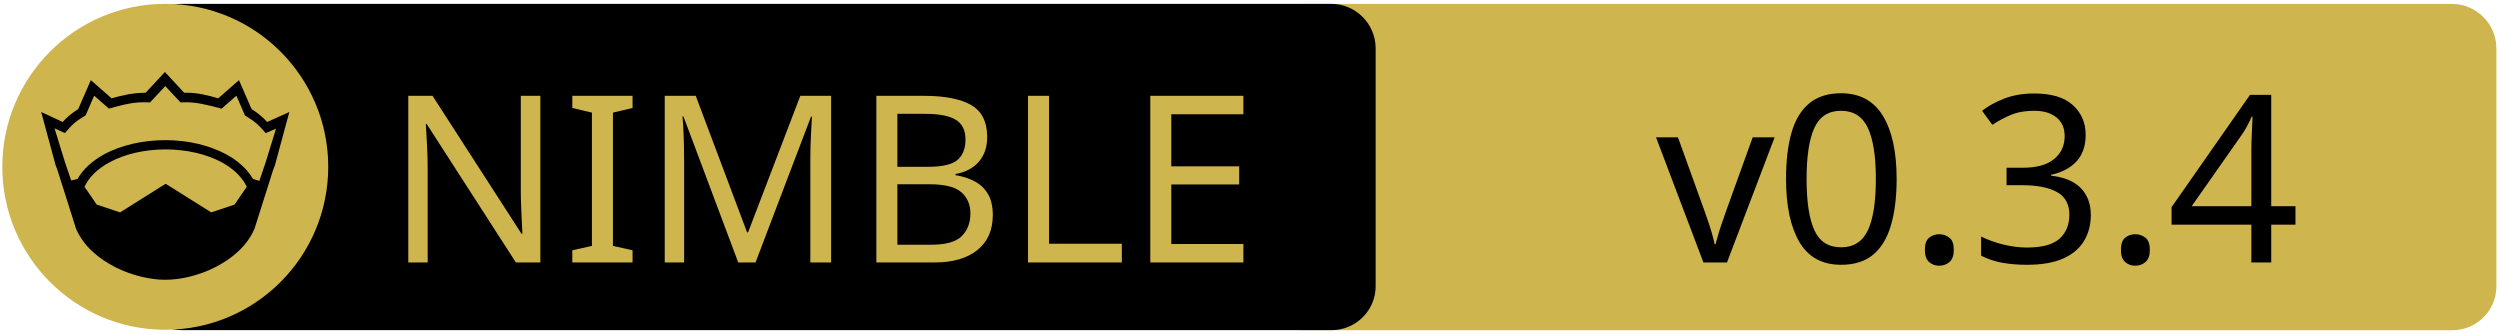
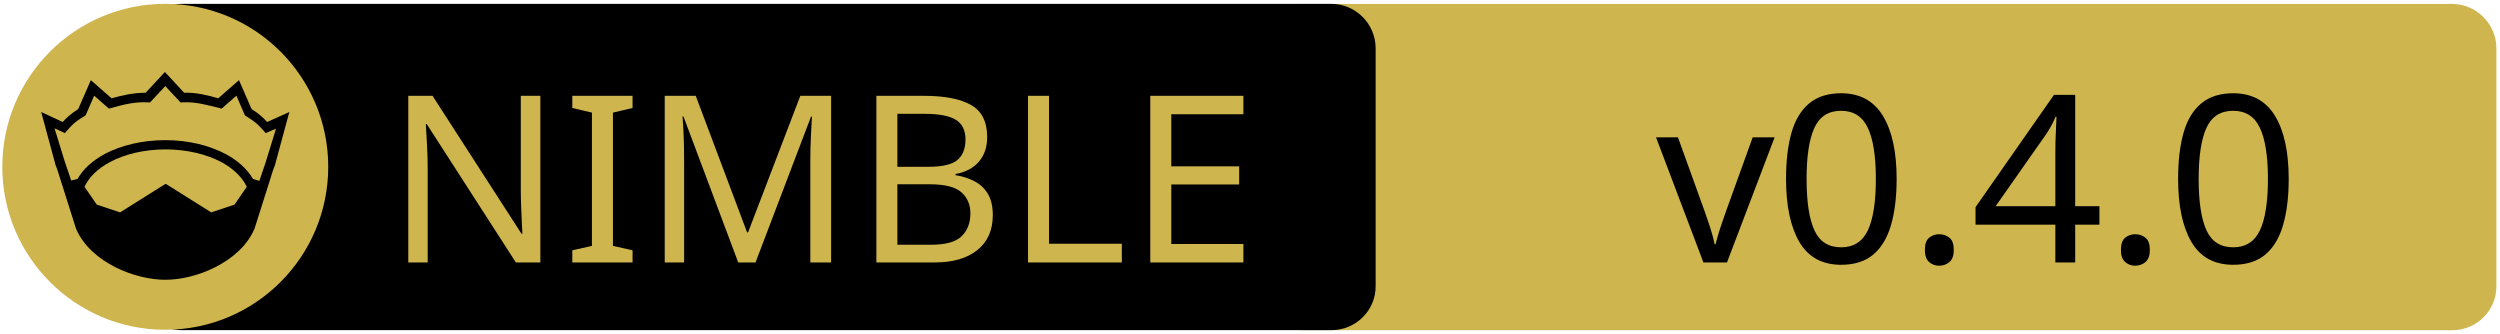
<svg xmlns="http://www.w3.org/2000/svg" xmlns:xlink="http://www.w3.org/1999/xlink" width="675" height="90" xml:space="preserve" version="1.1">
  <a xlink:href="https://github.com/johnnovak/nim-nanovg">
    <g>
      <path fill="#CEB54D" id="svg_15" d="m662.123,89.159l-310.5,0c-6.6,0 -12,-5.4 -12,-12l0,-64.1c0,-6.6 5.4,-12 12,-12l310.4,0c6.6,0 12,5.4 12,12l0,64.1c0.1,6.6 -5.3,12 -11.9,12z" />
      <path id="svg_1" d="m359.524,89.139l-310.5,0c-6.6,0 -12,-5.4 -12,-12l0,-64.1c0,-6.6 5.4,-12 12,-12l310.4,0c6.6,0 12,5.4 12,12l0,64.1c0.1,6.6 -5.3,12 -11.9,12z" />
      <rect id="svg_2" fill="none" height="45.9" width="315.3" class="st0" y="24.539" x="60.224" />
      <circle id="svg_4" fill="#CEB54D" r="44" cy="45.039" cx="44.624" class="st1" />
      <g id="XMLID_4_">
        <path id="svg_5" d="m78.124,30.239l-3.9,14.4l-0.4,1l-5.1,16.1c0,0 0,0 0,0c-2,4.7 -6.1,8.1 -10.6,10.4c-4.5,2.3 -9.5,3.4 -13.5,3.4c-4,0 -8.9,-1.1 -13.5,-3.4c-4.5,-2.3 -8.6,-5.7 -10.6,-10.4c0,0 0,0 0,0l-5.1,-16.1l-0.4,-1l-3.9,-14.4l5.8,2.7c0.9,-1 2,-2.1 4.2,-3.5l3.4,-7.8l5.6,4.9c2.9,-0.8 5.8,-1.5 9.2,-1.5l5.2,-5.6l5.2,5.6c3.4,-0.1 6.4,0.7 9.2,1.5l5.6,-4.9l3.4,7.8c2.2,1.4 3.3,2.5 4.2,3.5l6,-2.7z" />
        <g id="XMLID_6_">
          <g id="svg_6">
            <path id="svg_7" fill="#CEB54D" d="m66.624,50.439l-3.3,4.8l-6.3,2.1l-12.1,-7.6c-0.1,-0.1 -0.3,-0.1 -0.4,0l-12.1,7.6l-6.3,-2.1l-3.3,-4.8c1.2,-2.6 3.5,-4.9 6.9,-6.7c3.9,-2.1 9.2,-3.4 15,-3.4c5.7,0 11,1.3 15,3.4c3.3,1.8 5.7,4.1 6.9,6.7z" class="st1" />
          </g>
          <g id="svg_8" />
        </g>
        <g id="XMLID_5_">
          <g id="svg_9">
            <path id="svg_10" fill="#CEB54D" d="m74.524,34.739l-2.8,9.1l-1.7,5l-1.6,-0.5c0,0 -0.1,0 -0.1,0c-1.6,-2.7 -4.2,-5.1 -7.5,-6.8c-4.4,-2.3 -10,-3.7 -16.2,-3.7c-6.2,0 -11.9,1.4 -16.3,3.7c-3.3,1.8 -5.9,4.1 -7.4,6.8c0,0 -0.1,0 -0.1,0l-1.6,0.4l-1.7,-5l-2.8,-9.1l2.8,1.3l0.6,-0.7c1.2,-1.3 1.8,-2.2 4.7,-3.9l0.3,-0.2l2.3,-5.3l4,3.5l0.7,-0.2c3.2,-0.9 6.3,-1.7 9.8,-1.5l0.6,0l4.1,-4.4l4.1,4.4l0.6,0c3.5,-0.2 6.5,0.7 9.8,1.5l0.7,0.2l4,-3.5l2.3,5.3l0.3,0.2c2.9,1.8 3.5,2.6 4.7,3.9l0.6,0.7l2.8,-1.2z" class="st1" />
          </g>
          <g id="svg_11" />
        </g>
      </g>
      <text x="-442" y="-350.021" id="svg_16" font-size="63px" font-family="'PT Sans Caption', 'Tahoma', 'Helvetica Neue Medium', 'PT Sans', sans-serif" fill="#CEB54D" class="st1 st2 st3" transform="matrix(1 0 0 1 546.13 420.879)">NIMBLE</text>
-       <text x="-99.0" y="-350.012" id="svg_17" font-size="63.012px" font-family="'PT Sans Caption', 'Tahoma', 'Helvetica Neue Medium', 'PT Sans', sans-serif" fill="#000000" class="st1 st2 st3" transform="matrix(1 0 0 1 546.13 420.879)">v0.3.4</text>
+       <text x="-99.0" y="-350.012" id="svg_17" font-size="63.012px" font-family="'PT Sans Caption', 'Tahoma', 'Helvetica Neue Medium', 'PT Sans', sans-serif" fill="#000000" class="st1 st2 st3" transform="matrix(1 0 0 1 546.13 420.879)">v0.4.0</text>
    </g>
  </a>
</svg>
